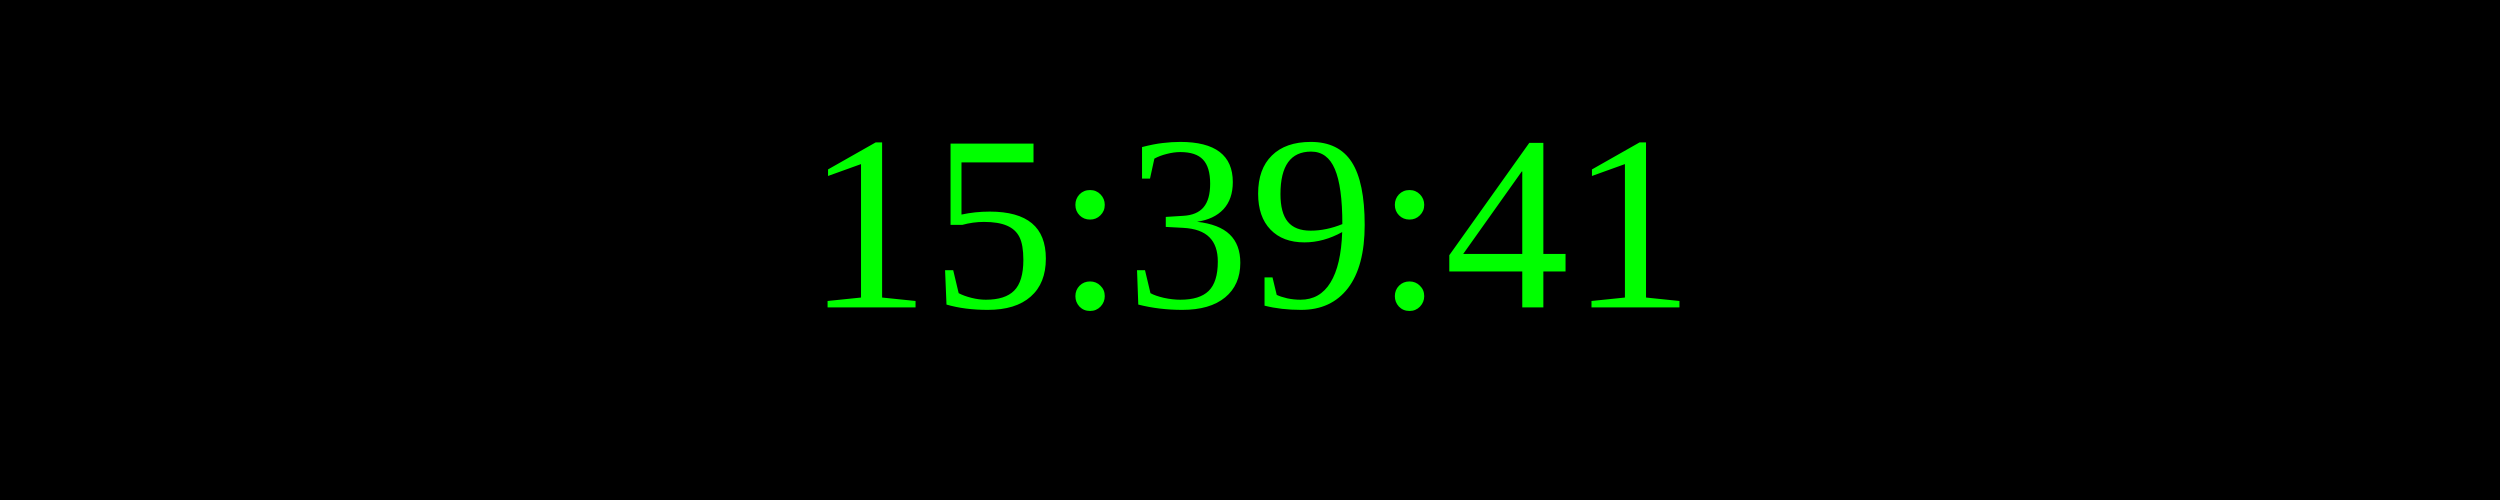
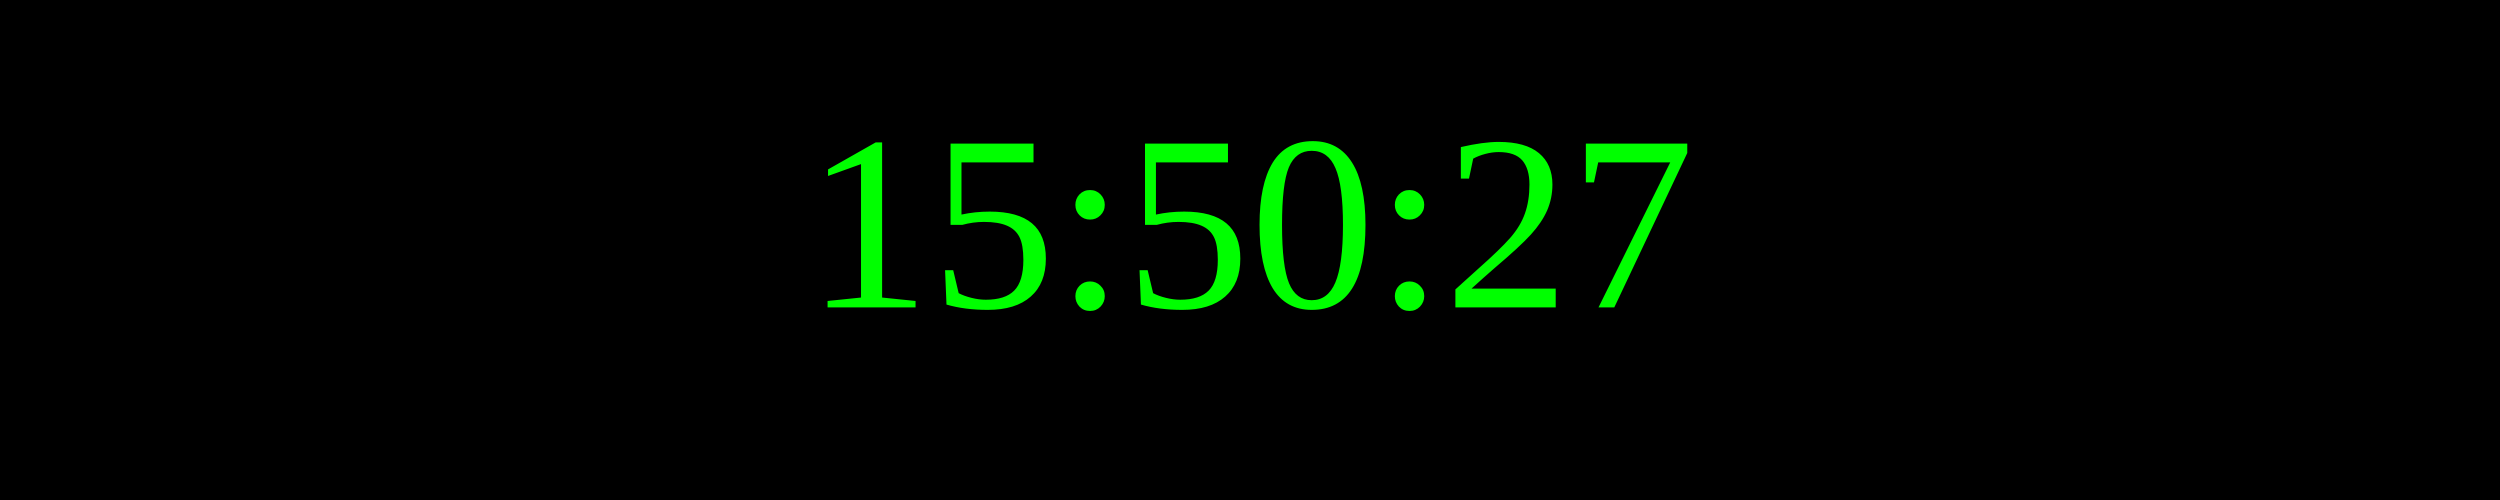
<svg xmlns="http://www.w3.org/2000/svg" width="250" height="50">
  <rect width="100%" height="100%" fill="black" />
  <text x="50%" y="50%" font-size="25" fill="lime" text-anchor="middle" dominant-baseline="middle">
- 15:39:41
+ 15:50:27
</text>
</svg>
